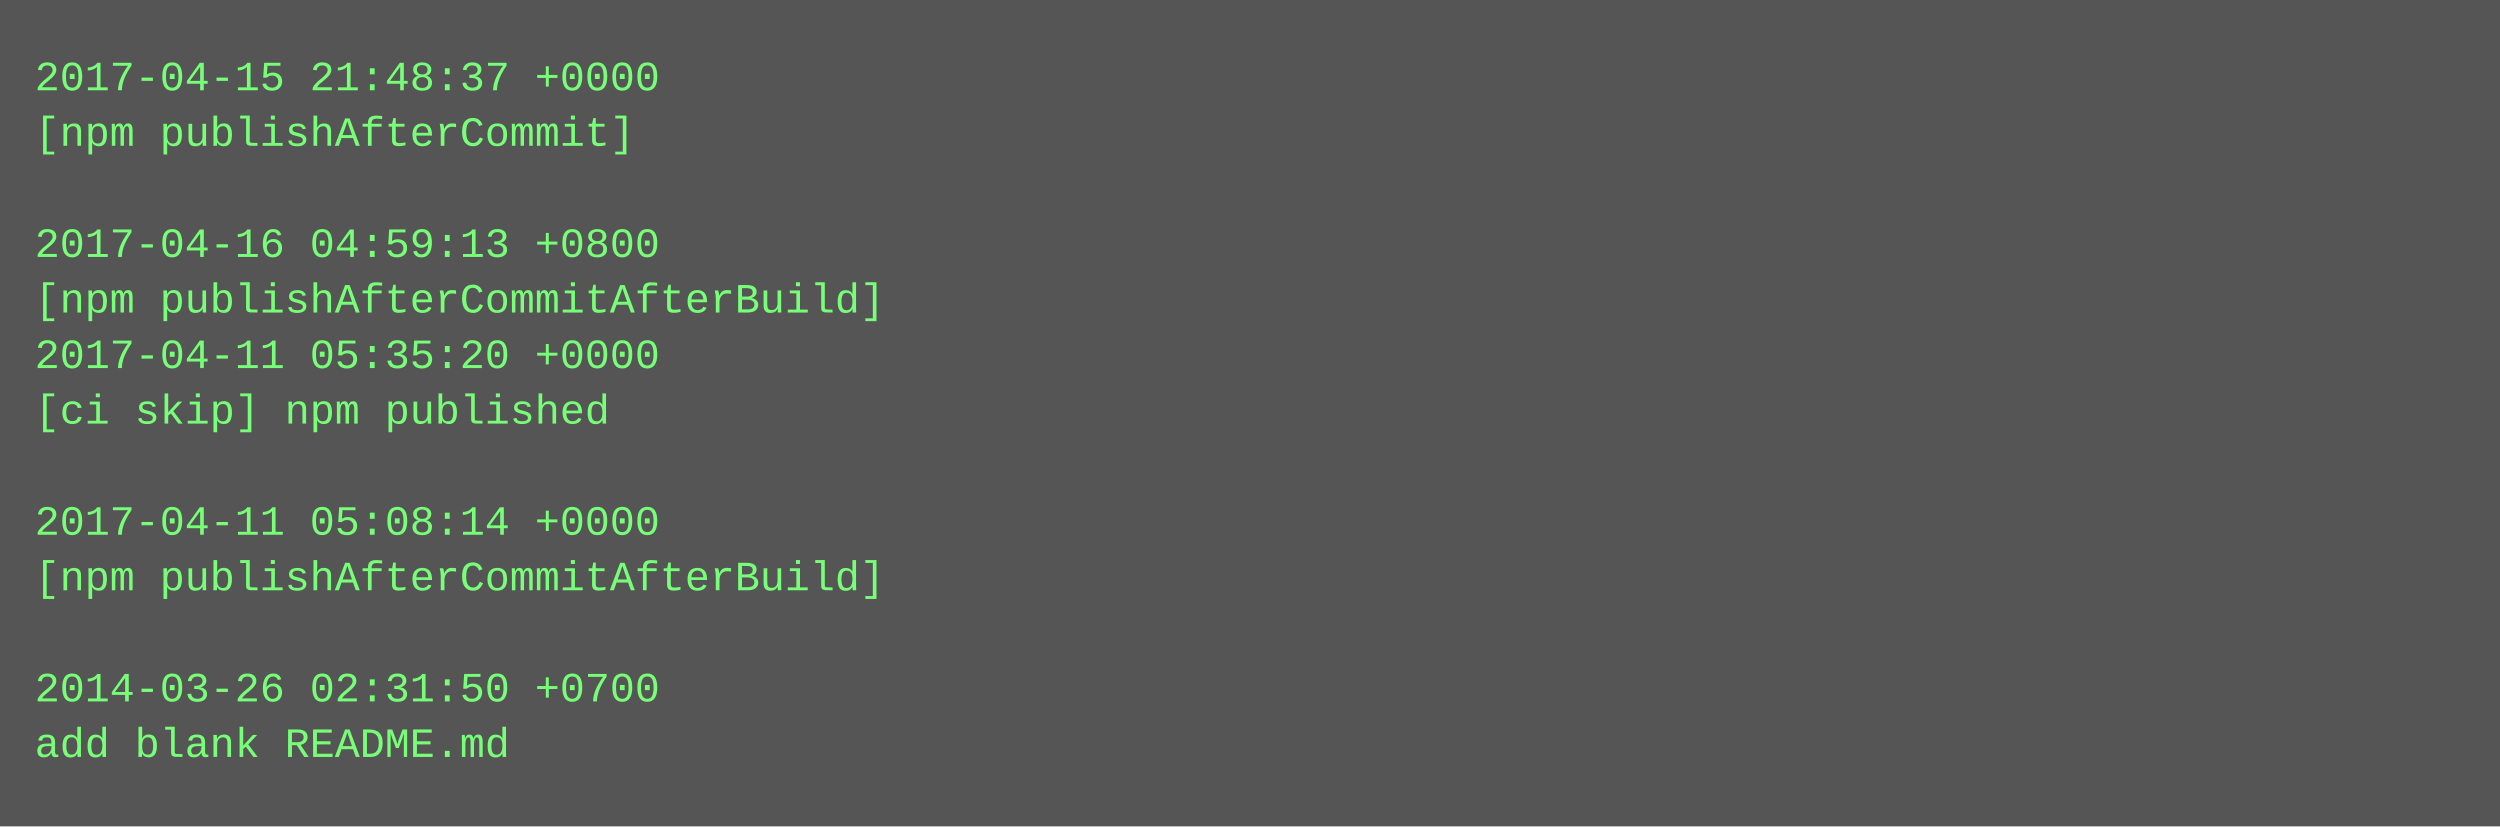
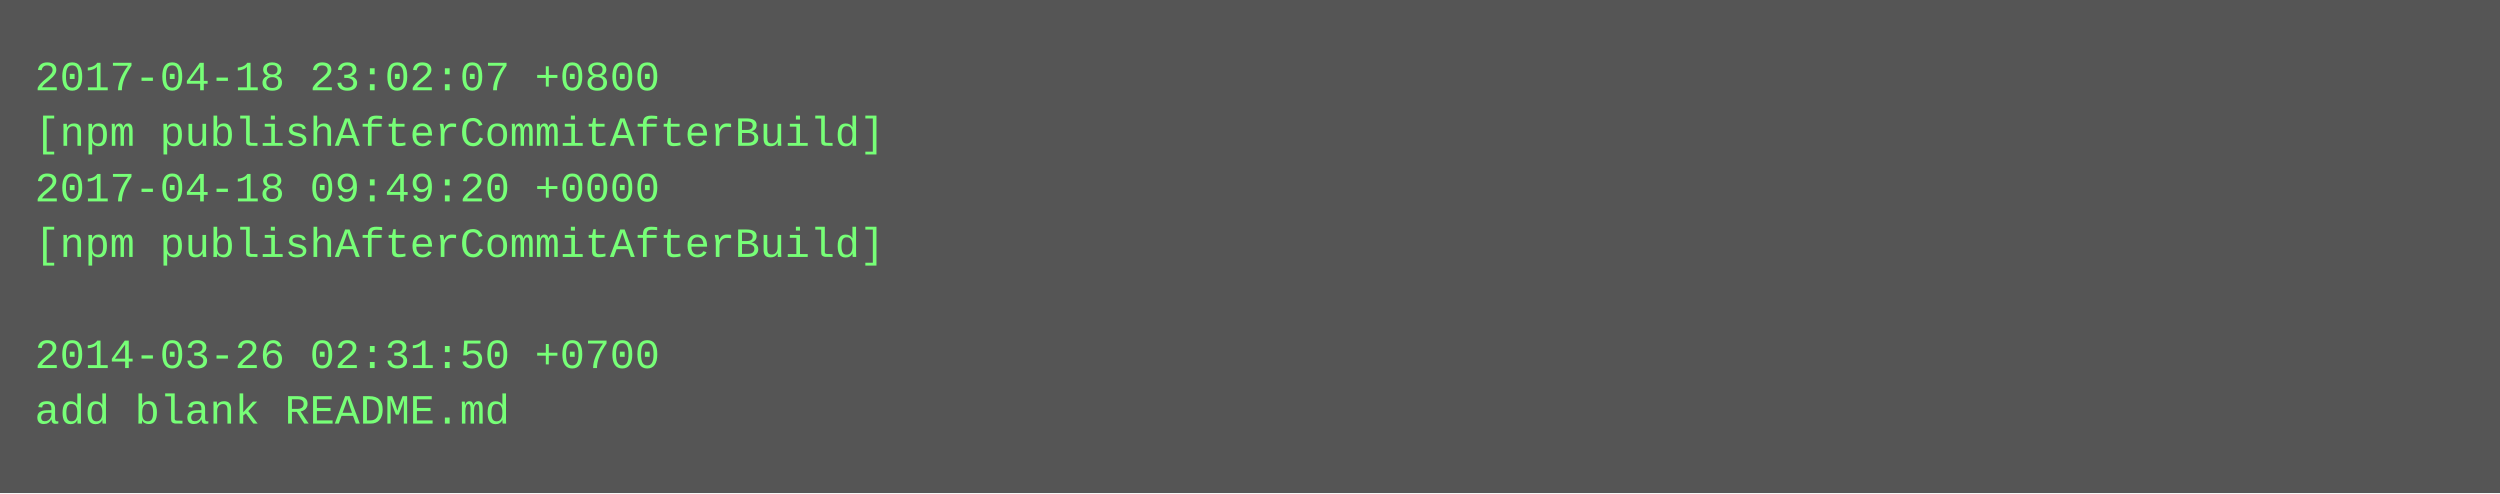
- <svg xmlns="http://www.w3.org/2000/svg" height="238" width="720">
-   <rect height="238" fill="#555" width="720" />
+ <svg xmlns="http://www.w3.org/2000/svg" height="142" width="720">
+   <rect height="142" fill="#555" width="720" />
  <text fill="#7f7" font-family="Courier New" font-size="12" xml:space="preserve">
-     <tspan x="10" y="26">2017-04-15 21:48:37 +0000</tspan>
-     <tspan x="10" y="42">[npm publishAfterCommit]</tspan>
-     <tspan x="10" y="58" />
-     <tspan x="10" y="74">2017-04-16 04:59:13 +0800</tspan>
-     <tspan x="10" y="90">[npm publishAfterCommitAfterBuild]</tspan>
-     <tspan x="10" y="106">2017-04-11 05:35:20 +0000</tspan>
-     <tspan x="10" y="122">[ci skip] npm published</tspan>
-     <tspan x="10" y="138" />
-     <tspan x="10" y="154">2017-04-11 05:08:14 +0000</tspan>
-     <tspan x="10" y="170">[npm publishAfterCommitAfterBuild]</tspan>
-     <tspan x="10" y="186" />
-     <tspan x="10" y="202">2014-03-26 02:31:50 +0700</tspan>
-     <tspan x="10" y="218">add blank README.md</tspan>
+     <tspan x="10" y="26">2017-04-18 23:02:07 +0800</tspan>
+     <tspan x="10" y="42">[npm publishAfterCommitAfterBuild]</tspan>
+     <tspan x="10" y="58">2017-04-18 09:49:20 +0000</tspan>
+     <tspan x="10" y="74">[npm publishAfterCommitAfterBuild]</tspan>
+     <tspan x="10" y="90" />
+     <tspan x="10" y="106">2014-03-26 02:31:50 +0700</tspan>
+     <tspan x="10" y="122">add blank README.md</tspan>
  </text>
</svg>
